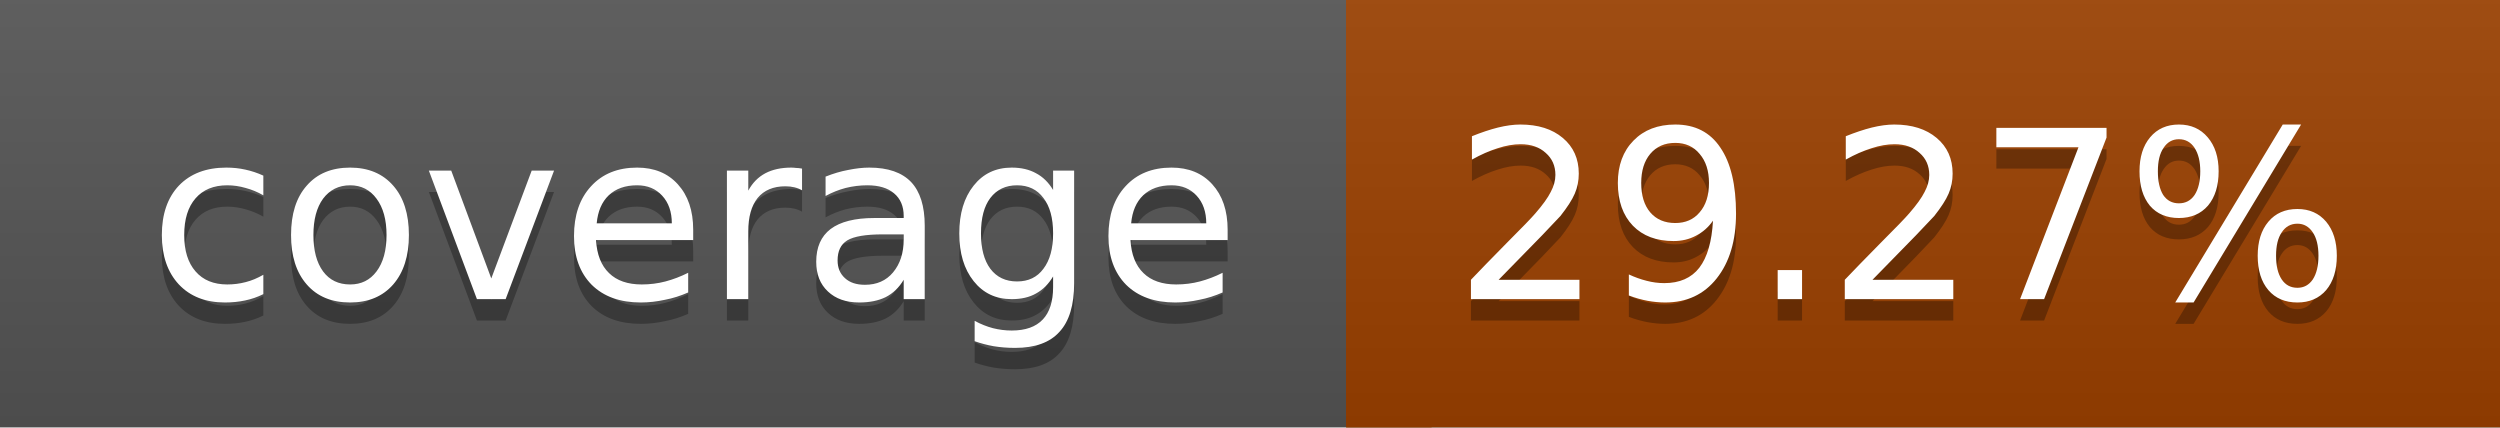
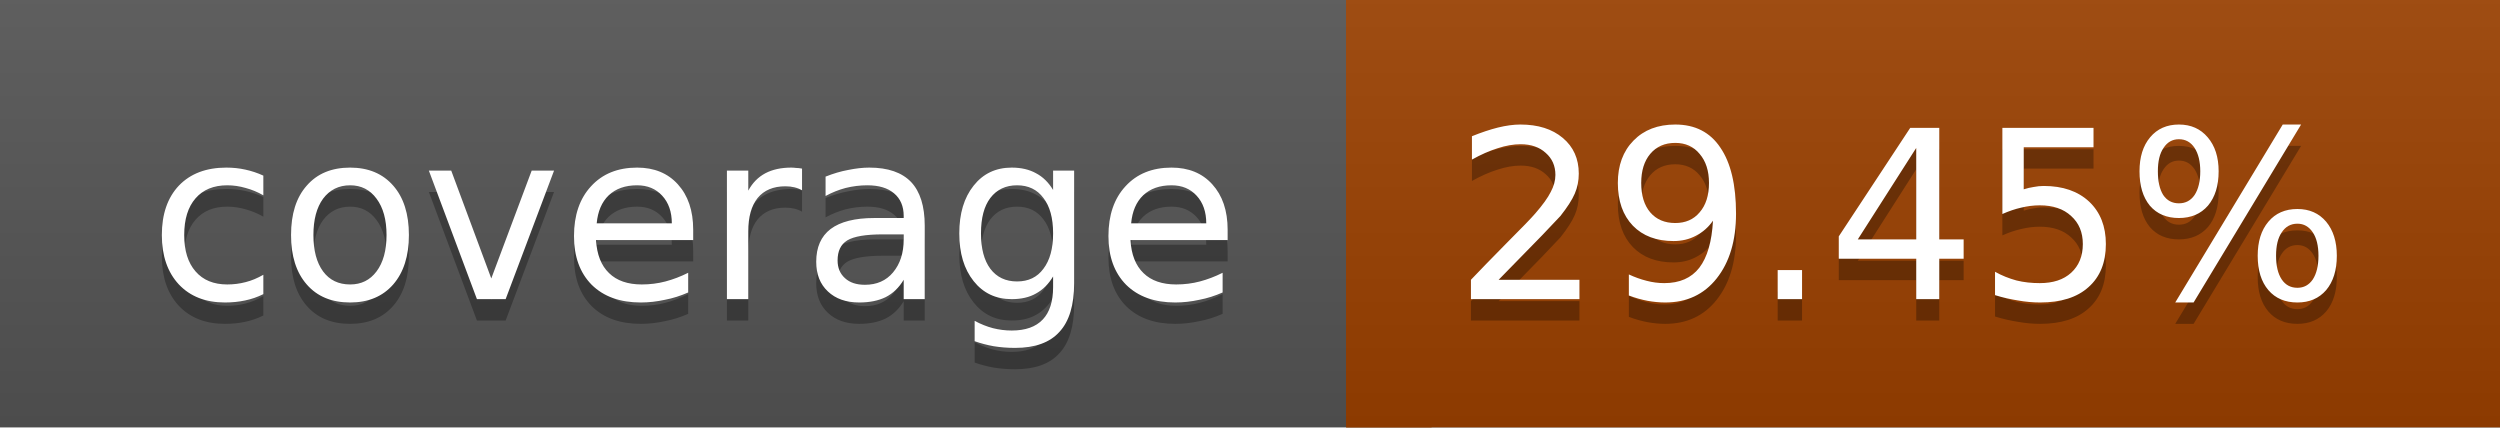
<svg xmlns="http://www.w3.org/2000/svg" width="117" height="20">
  <linearGradient id="a" x2="0" y2="100%">
    <stop offset="0" stop-color="#bbb" stop-opacity=".1" />
    <stop offset="1" stop-opacity=".1" />
  </linearGradient>
  <rect rx="0" width="117" height="20" fill="#555" />
  <rect rx="0" x="63" width="54" height="20" fill="#9c4100" />
  <path fill="#9c4100" d="M63 0h4v20h-4z" />
  <rect rx="0" width="117" height="20" fill="url(#a)" />
  <g fill="#fff" text-anchor="middle" font-family="DejaVu Sans,Verdana,Geneva,sans-serif" font-size="11">
    <text x="32.5" y="15" fill="#010101" fill-opacity=".3">coverage</text>
    <text x="32.5" y="14">coverage</text>
-     <text x="89" y="15" fill="#010101" fill-opacity=".3">29.27%</text>
-     <text x="89" y="14">29.27%</text>
+     <text x="89" y="15" fill="#010101" fill-opacity=".3">29.45%</text>
+     <text x="89" y="14">29.45%</text>
  </g>
</svg>
